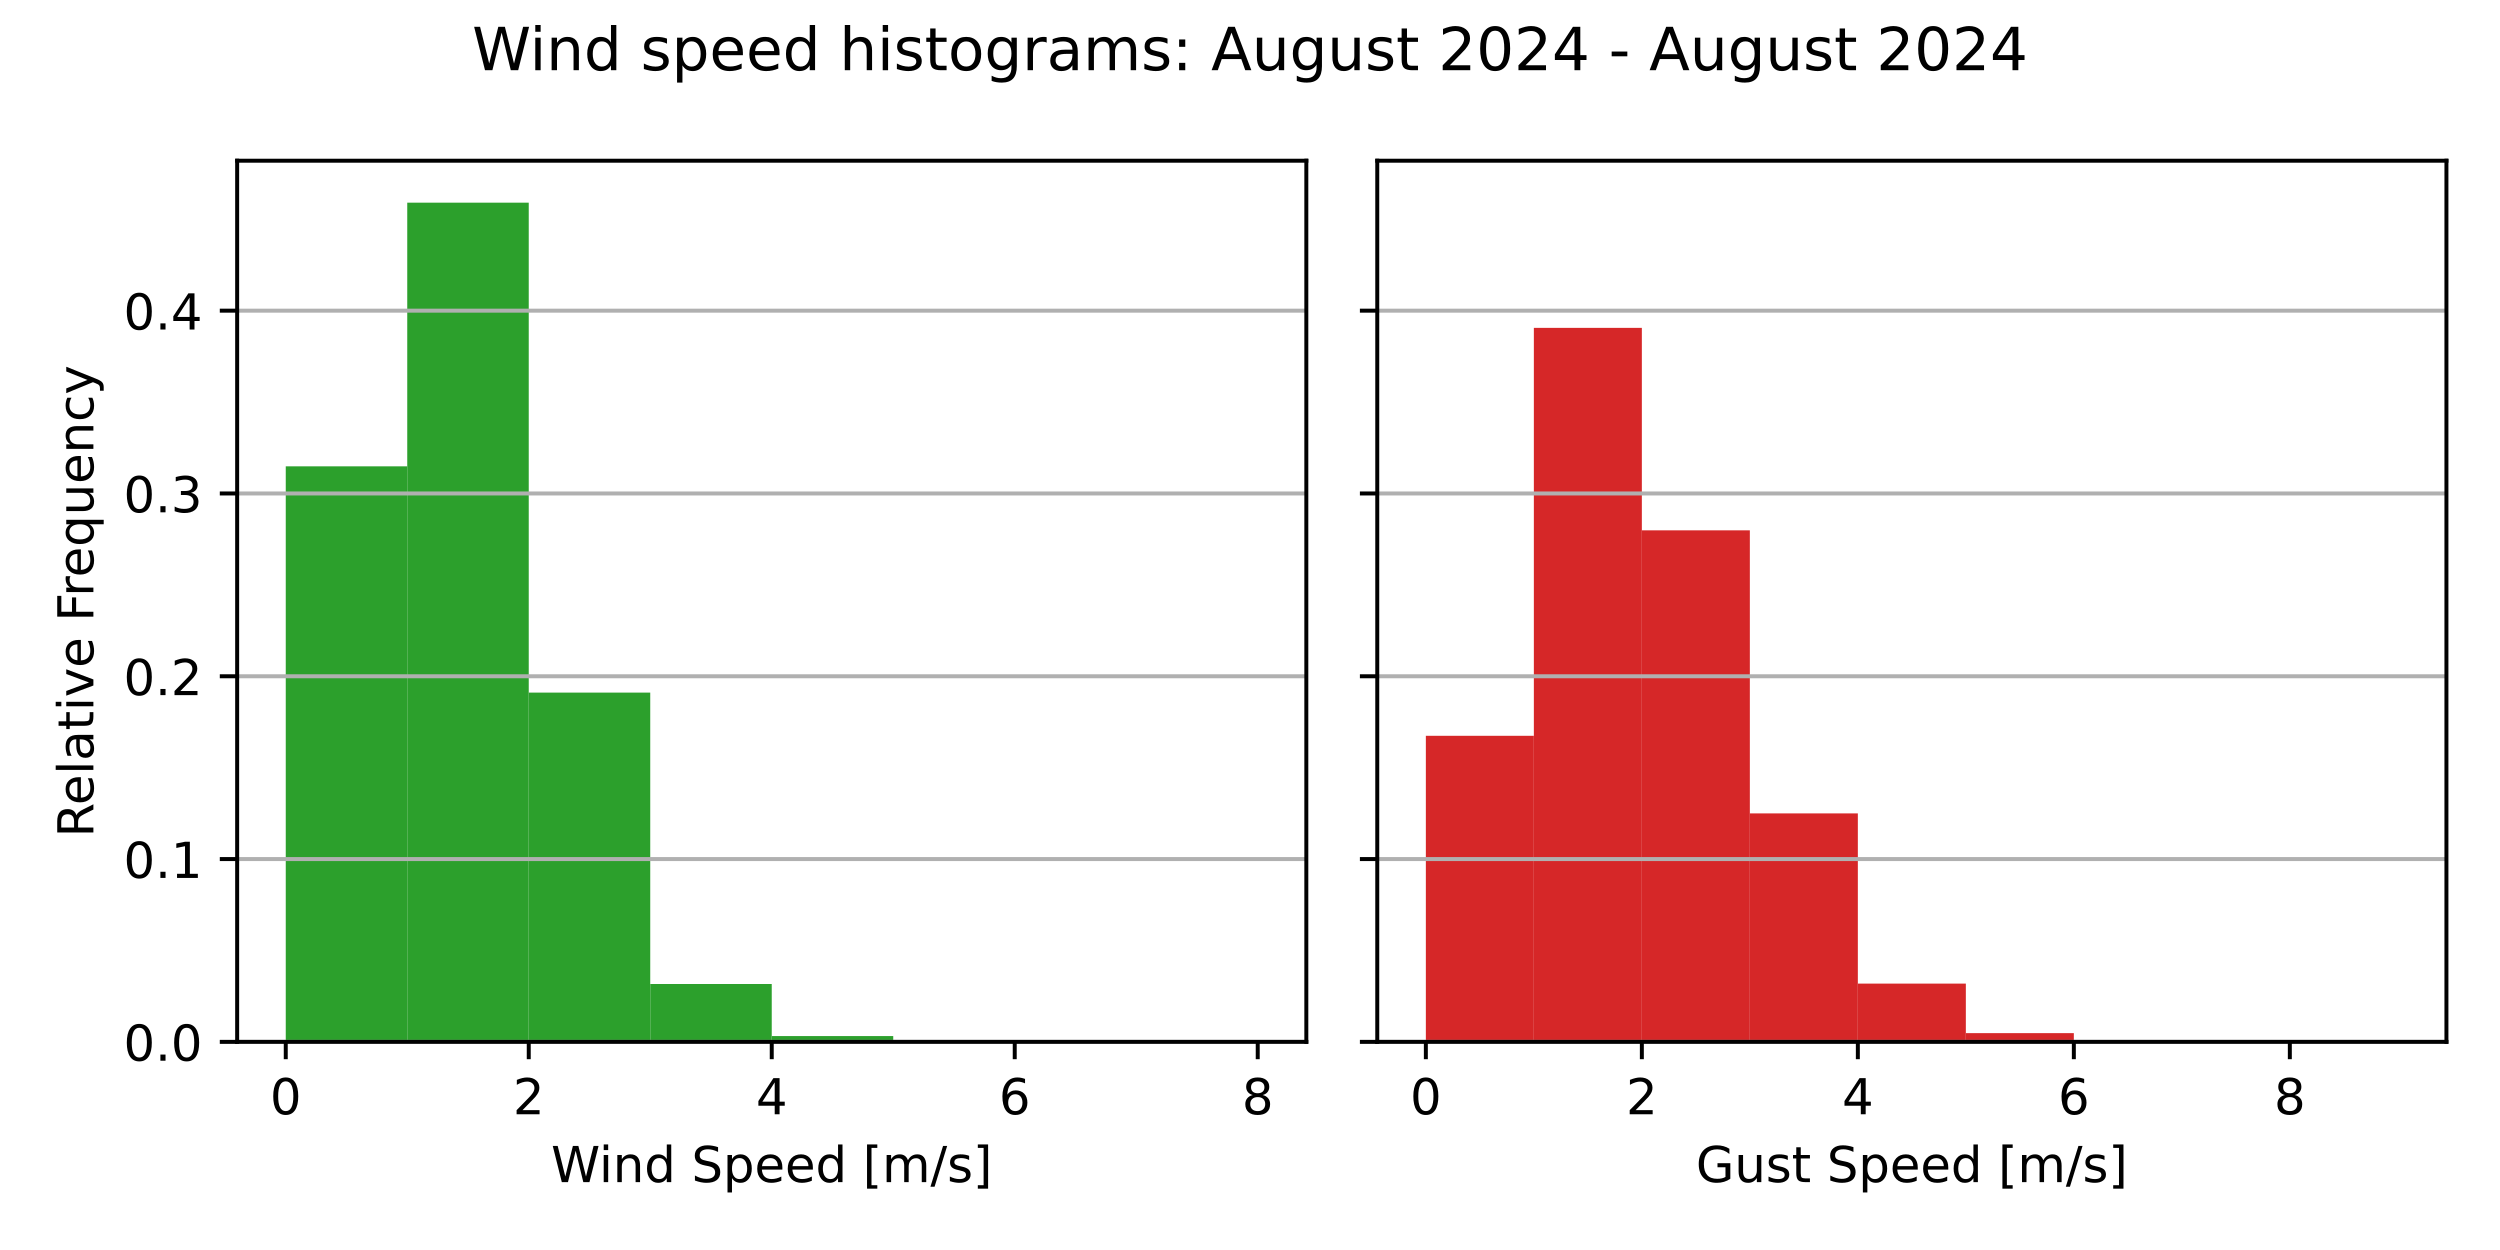
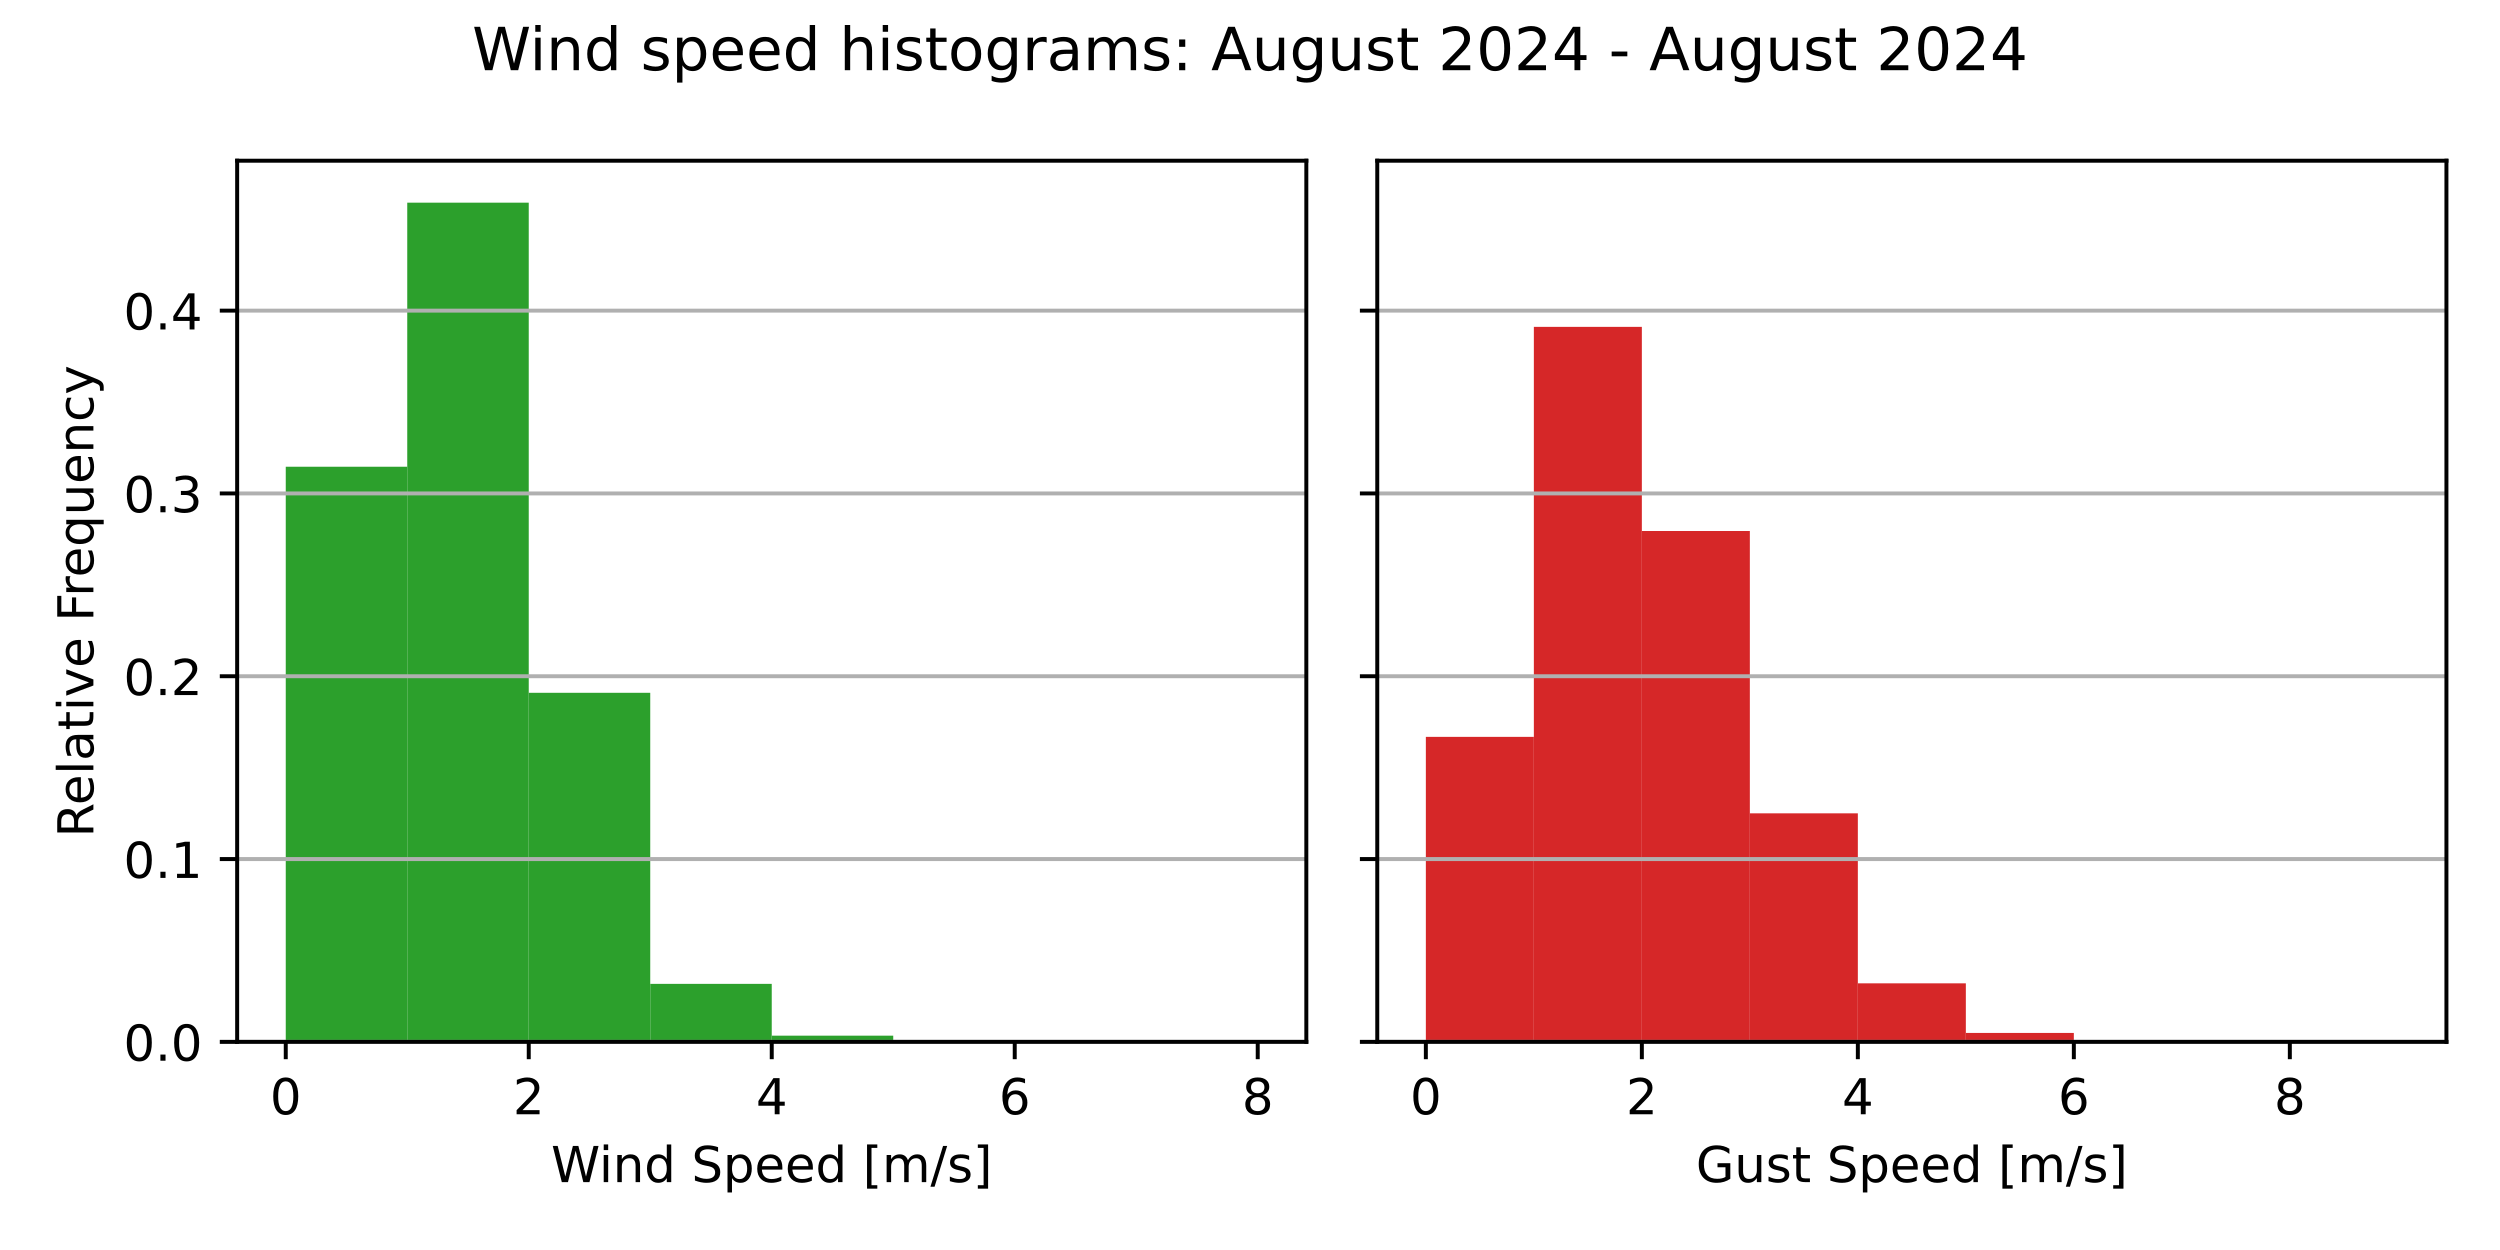
<svg xmlns="http://www.w3.org/2000/svg" xmlns:xlink="http://www.w3.org/1999/xlink" width="504pt" height="252pt" viewBox="0 0 504 252" version="1.1">
  <defs>
    <style type="text/css">*{stroke-linejoin: round; stroke-linecap: butt}</style>
  </defs>
  <g id="figure_1">
    <g id="patch_1">
      <path d="M 0 252  L 504 252  L 504 0  L 0 0  z " style="fill: #ffffff" />
    </g>
    <g id="axes_1">
      <g id="patch_2">
        <path d="M 47.81 210.04  L 263.355 210.04  L 263.355 32.4  L 47.81 32.4  z " style="fill: #ffffff" />
      </g>
      <g id="patch_3">
-         <path d="M 57.608 210.04  L 82.101 210.04  L 82.101 94.014  L 57.608 94.014  z " clip-path="url(#pf9ee3069d2)" style="fill: #2ca02c" />
+         <path d="M 57.608 210.04  L 82.101 210.04  L 82.101 94.099  L 57.608 94.099  z " clip-path="url(#pf1b0503155)" style="fill: #2ca02c" />
      </g>
      <g id="patch_4">
-         <path d="M 82.101 210.04  L 106.595 210.04  L 106.595 40.859  L 82.101 40.859  z " clip-path="url(#pf9ee3069d2)" style="fill: #2ca02c" />
+         <path d="M 82.101 210.04  L 106.595 210.04  L 106.595 40.859  L 82.101 40.859  z " clip-path="url(#pf1b0503155)" style="fill: #2ca02c" />
      </g>
      <g id="patch_5">
-         <path d="M 106.595 210.04  L 131.089 210.04  L 131.089 139.635  L 106.595 139.635  z " clip-path="url(#pf9ee3069d2)" style="fill: #2ca02c" />
+         <path d="M 106.595 210.04  L 131.089 210.04  L 131.089 139.673  L 106.595 139.673  z " clip-path="url(#pf1b0503155)" style="fill: #2ca02c" />
      </g>
      <g id="patch_6">
-         <path d="M 131.089 210.04  L 155.583 210.04  L 155.583 198.372  L 131.089 198.372  z " clip-path="url(#pf9ee3069d2)" style="fill: #2ca02c" />
+         <path d="M 131.089 210.04  L 155.583 210.04  L 155.583 198.344  L 131.089 198.344  z " clip-path="url(#pf1b0503155)" style="fill: #2ca02c" />
      </g>
      <g id="patch_7">
-         <path d="M 155.583 210.04  L 180.076 210.04  L 180.076 208.865  L 155.583 208.865  z " clip-path="url(#pf9ee3069d2)" style="fill: #2ca02c" />
+         <path d="M 155.583 210.04  L 180.076 210.04  L 180.076 208.787  L 155.583 208.787  z " clip-path="url(#pf1b0503155)" style="fill: #2ca02c" />
      </g>
      <g id="patch_8">
-         <path d="M 180.076 210.04  L 204.57 210.04  L 204.57 209.998  L 180.076 209.998  z " clip-path="url(#pf9ee3069d2)" style="fill: #2ca02c" />
+         <path d="M 180.076 210.04  L 204.57 210.04  L 204.57 209.956  L 180.076 209.956  z " clip-path="url(#pf1b0503155)" style="fill: #2ca02c" />
      </g>
      <g id="patch_9">
-         <path d="M 204.57 210.04  L 229.064 210.04  L 229.064 210.04  L 204.57 210.04  z " clip-path="url(#pf9ee3069d2)" style="fill: #2ca02c" />
+         <path d="M 204.57 210.04  L 229.064 210.04  L 229.064 210.04  L 204.57 210.04  z " clip-path="url(#pf1b0503155)" style="fill: #2ca02c" />
      </g>
      <g id="patch_10">
-         <path d="M 229.064 210.04  L 253.558 210.04  L 253.558 210.019  L 229.064 210.019  z " clip-path="url(#pf9ee3069d2)" style="fill: #2ca02c" />
+         <path d="M 229.064 210.04  L 253.558 210.04  L 253.558 210.019  L 229.064 210.019  z " clip-path="url(#pf1b0503155)" style="fill: #2ca02c" />
      </g>
      <g id="matplotlib.axis_1">
        <g id="xtick_1">
          <g id="line2d_1">
            <defs>
-               <path id="m6dfd215dbd" d="M 0 0  L 0 3.5  " style="stroke: #000000; stroke-width: 0.8" />
+               <path id="m858acef49b" d="M 0 0  L 0 3.5  " style="stroke: #000000; stroke-width: 0.8" />
            </defs>
            <g>
-               <use xlink:href="#m6dfd215dbd" x="57.608" y="210.04" style="stroke: #000000; stroke-width: 0.8" />
+               <use xlink:href="#m858acef49b" x="57.608" y="210.04" style="stroke: #000000; stroke-width: 0.8" />
            </g>
          </g>
          <g id="text_1">
            <g transform="translate(54.42625 224.6384) scale(0.1 -0.1)">
              <defs>
                <path id="DejaVuSans-30" d="M 2034 4250  Q 1547 4250 1301 3770  Q 1056 3291 1056 2328  Q 1056 1369 1301 889  Q 1547 409 2034 409  Q 2525 409 2770 889  Q 3016 1369 3016 2328  Q 3016 3291 2770 3770  Q 2525 4250 2034 4250  z M 2034 4750  Q 2819 4750 3233 4129  Q 3647 3509 3647 2328  Q 3647 1150 3233 529  Q 2819 -91 2034 -91  Q 1250 -91 836 529  Q 422 1150 422 2328  Q 422 3509 836 4129  Q 1250 4750 2034 4750  z " transform="scale(0.015625)" />
              </defs>
              <use xlink:href="#DejaVuSans-30" />
            </g>
          </g>
        </g>
        <g id="xtick_2">
          <g id="line2d_2">
            <g>
-               <use xlink:href="#m6dfd215dbd" x="106.595" y="210.04" style="stroke: #000000; stroke-width: 0.8" />
+               <use xlink:href="#m858acef49b" x="106.595" y="210.04" style="stroke: #000000; stroke-width: 0.8" />
            </g>
          </g>
          <g id="text_2">
            <g transform="translate(103.4137 224.6384) scale(0.1 -0.1)">
              <defs>
                <path id="DejaVuSans-32" d="M 1228 531  L 3431 531  L 3431 0  L 469 0  L 469 531  Q 828 903 1448 1529  Q 2069 2156 2228 2338  Q 2531 2678 2651 2914  Q 2772 3150 2772 3378  Q 2772 3750 2511 3984  Q 2250 4219 1831 4219  Q 1534 4219 1204 4116  Q 875 4013 500 3803  L 500 4441  Q 881 4594 1212 4672  Q 1544 4750 1819 4750  Q 2544 4750 2975 4387  Q 3406 4025 3406 3419  Q 3406 3131 3298 2873  Q 3191 2616 2906 2266  Q 2828 2175 2409 1742  Q 1991 1309 1228 531  z " transform="scale(0.015625)" />
              </defs>
              <use xlink:href="#DejaVuSans-32" />
            </g>
          </g>
        </g>
        <g id="xtick_3">
          <g id="line2d_3">
            <g>
-               <use xlink:href="#m6dfd215dbd" x="155.583" y="210.04" style="stroke: #000000; stroke-width: 0.8" />
+               <use xlink:href="#m858acef49b" x="155.583" y="210.04" style="stroke: #000000; stroke-width: 0.8" />
            </g>
          </g>
          <g id="text_3">
            <g transform="translate(152.4013 224.6384) scale(0.1 -0.1)">
              <defs>
                <path id="DejaVuSans-34" d="M 2419 4116  L 825 1625  L 2419 1625  L 2419 4116  z M 2253 4666  L 3047 4666  L 3047 1625  L 3713 1625  L 3713 1100  L 3047 1100  L 3047 0  L 2419 0  L 2419 1100  L 313 1100  L 313 1709  L 2253 4666  z " transform="scale(0.015625)" />
              </defs>
              <use xlink:href="#DejaVuSans-34" />
            </g>
          </g>
        </g>
        <g id="xtick_4">
          <g id="line2d_4">
            <g>
-               <use xlink:href="#m6dfd215dbd" x="204.57" y="210.04" style="stroke: #000000; stroke-width: 0.8" />
+               <use xlink:href="#m858acef49b" x="204.57" y="210.04" style="stroke: #000000; stroke-width: 0.8" />
            </g>
          </g>
          <g id="text_4">
            <g transform="translate(201.3887 224.6384) scale(0.1 -0.1)">
              <defs>
                <path id="DejaVuSans-36" d="M 2113 2584  Q 1688 2584 1439 2293  Q 1191 2003 1191 1497  Q 1191 994 1439 701  Q 1688 409 2113 409  Q 2538 409 2786 701  Q 3034 994 3034 1497  Q 3034 2003 2786 2293  Q 2538 2584 2113 2584  z M 3366 4563  L 3366 3988  Q 3128 4100 2886 4159  Q 2644 4219 2406 4219  Q 1781 4219 1451 3797  Q 1122 3375 1075 2522  Q 1259 2794 1537 2939  Q 1816 3084 2150 3084  Q 2853 3084 3261 2657  Q 3669 2231 3669 1497  Q 3669 778 3244 343  Q 2819 -91 2113 -91  Q 1303 -91 875 529  Q 447 1150 447 2328  Q 447 3434 972 4092  Q 1497 4750 2381 4750  Q 2619 4750 2861 4703  Q 3103 4656 3366 4563  z " transform="scale(0.015625)" />
              </defs>
              <use xlink:href="#DejaVuSans-36" />
            </g>
          </g>
        </g>
        <g id="xtick_5">
          <g id="line2d_5">
            <g>
-               <use xlink:href="#m6dfd215dbd" x="253.558" y="210.04" style="stroke: #000000; stroke-width: 0.8" />
+               <use xlink:href="#m858acef49b" x="253.558" y="210.04" style="stroke: #000000; stroke-width: 0.8" />
            </g>
          </g>
          <g id="text_5">
            <g transform="translate(250.3762 224.6384) scale(0.1 -0.1)">
              <defs>
                <path id="DejaVuSans-38" d="M 2034 2216  Q 1584 2216 1326 1975  Q 1069 1734 1069 1313  Q 1069 891 1326 650  Q 1584 409 2034 409  Q 2484 409 2743 651  Q 3003 894 3003 1313  Q 3003 1734 2745 1975  Q 2488 2216 2034 2216  z M 1403 2484  Q 997 2584 770 2862  Q 544 3141 544 3541  Q 544 4100 942 4425  Q 1341 4750 2034 4750  Q 2731 4750 3128 4425  Q 3525 4100 3525 3541  Q 3525 3141 3298 2862  Q 3072 2584 2669 2484  Q 3125 2378 3379 2068  Q 3634 1759 3634 1313  Q 3634 634 3220 271  Q 2806 -91 2034 -91  Q 1263 -91 848 271  Q 434 634 434 1313  Q 434 1759 690 2068  Q 947 2378 1403 2484  z M 1172 3481  Q 1172 3119 1398 2916  Q 1625 2713 2034 2713  Q 2441 2713 2670 2916  Q 2900 3119 2900 3481  Q 2900 3844 2670 4047  Q 2441 4250 2034 4250  Q 1625 4250 1398 4047  Q 1172 3844 1172 3481  z " transform="scale(0.015625)" />
              </defs>
              <use xlink:href="#DejaVuSans-38" />
            </g>
          </g>
        </g>
        <g id="text_6">
          <g transform="translate(111.1044 238.3166) scale(0.1 -0.1)">
            <defs>
              <path id="DejaVuSans-57" d="M 213 4666  L 850 4666  L 1831 722  L 2809 4666  L 3519 4666  L 4500 722  L 5478 4666  L 6119 4666  L 4947 0  L 4153 0  L 3169 4050  L 2175 0  L 1381 0  L 213 4666  z " transform="scale(0.015625)" />
              <path id="DejaVuSans-69" d="M 603 3500  L 1178 3500  L 1178 0  L 603 0  L 603 3500  z M 603 4863  L 1178 4863  L 1178 4134  L 603 4134  L 603 4863  z " transform="scale(0.015625)" />
              <path id="DejaVuSans-6e" d="M 3513 2113  L 3513 0  L 2938 0  L 2938 2094  Q 2938 2591 2744 2837  Q 2550 3084 2163 3084  Q 1697 3084 1428 2787  Q 1159 2491 1159 1978  L 1159 0  L 581 0  L 581 3500  L 1159 3500  L 1159 2956  Q 1366 3272 1645 3428  Q 1925 3584 2291 3584  Q 2894 3584 3203 3211  Q 3513 2838 3513 2113  z " transform="scale(0.015625)" />
              <path id="DejaVuSans-64" d="M 2906 2969  L 2906 4863  L 3481 4863  L 3481 0  L 2906 0  L 2906 525  Q 2725 213 2448 61  Q 2172 -91 1784 -91  Q 1150 -91 751 415  Q 353 922 353 1747  Q 353 2572 751 3078  Q 1150 3584 1784 3584  Q 2172 3584 2448 3432  Q 2725 3281 2906 2969  z M 947 1747  Q 947 1113 1208 752  Q 1469 391 1925 391  Q 2381 391 2643 752  Q 2906 1113 2906 1747  Q 2906 2381 2643 2742  Q 2381 3103 1925 3103  Q 1469 3103 1208 2742  Q 947 2381 947 1747  z " transform="scale(0.015625)" />
              <path id="DejaVuSans-20" transform="scale(0.015625)" />
              <path id="DejaVuSans-53" d="M 3425 4513  L 3425 3897  Q 3066 4069 2747 4153  Q 2428 4238 2131 4238  Q 1616 4238 1336 4038  Q 1056 3838 1056 3469  Q 1056 3159 1242 3001  Q 1428 2844 1947 2747  L 2328 2669  Q 3034 2534 3370 2195  Q 3706 1856 3706 1288  Q 3706 609 3251 259  Q 2797 -91 1919 -91  Q 1588 -91 1214 -16  Q 841 59 441 206  L 441 856  Q 825 641 1194 531  Q 1563 422 1919 422  Q 2459 422 2753 634  Q 3047 847 3047 1241  Q 3047 1584 2836 1778  Q 2625 1972 2144 2069  L 1759 2144  Q 1053 2284 737 2584  Q 422 2884 422 3419  Q 422 4038 858 4394  Q 1294 4750 2059 4750  Q 2388 4750 2728 4690  Q 3069 4631 3425 4513  z " transform="scale(0.015625)" />
              <path id="DejaVuSans-70" d="M 1159 525  L 1159 -1331  L 581 -1331  L 581 3500  L 1159 3500  L 1159 2969  Q 1341 3281 1617 3432  Q 1894 3584 2278 3584  Q 2916 3584 3314 3078  Q 3713 2572 3713 1747  Q 3713 922 3314 415  Q 2916 -91 2278 -91  Q 1894 -91 1617 61  Q 1341 213 1159 525  z M 3116 1747  Q 3116 2381 2855 2742  Q 2594 3103 2138 3103  Q 1681 3103 1420 2742  Q 1159 2381 1159 1747  Q 1159 1113 1420 752  Q 1681 391 2138 391  Q 2594 391 2855 752  Q 3116 1113 3116 1747  z " transform="scale(0.015625)" />
              <path id="DejaVuSans-65" d="M 3597 1894  L 3597 1613  L 953 1613  Q 991 1019 1311 708  Q 1631 397 2203 397  Q 2534 397 2845 478  Q 3156 559 3463 722  L 3463 178  Q 3153 47 2828 -22  Q 2503 -91 2169 -91  Q 1331 -91 842 396  Q 353 884 353 1716  Q 353 2575 817 3079  Q 1281 3584 2069 3584  Q 2775 3584 3186 3129  Q 3597 2675 3597 1894  z M 3022 2063  Q 3016 2534 2758 2815  Q 2500 3097 2075 3097  Q 1594 3097 1305 2825  Q 1016 2553 972 2059  L 3022 2063  z " transform="scale(0.015625)" />
              <path id="DejaVuSans-5b" d="M 550 4863  L 1875 4863  L 1875 4416  L 1125 4416  L 1125 -397  L 1875 -397  L 1875 -844  L 550 -844  L 550 4863  z " transform="scale(0.015625)" />
              <path id="DejaVuSans-6d" d="M 3328 2828  Q 3544 3216 3844 3400  Q 4144 3584 4550 3584  Q 5097 3584 5394 3201  Q 5691 2819 5691 2113  L 5691 0  L 5113 0  L 5113 2094  Q 5113 2597 4934 2840  Q 4756 3084 4391 3084  Q 3944 3084 3684 2787  Q 3425 2491 3425 1978  L 3425 0  L 2847 0  L 2847 2094  Q 2847 2600 2669 2842  Q 2491 3084 2119 3084  Q 1678 3084 1418 2786  Q 1159 2488 1159 1978  L 1159 0  L 581 0  L 581 3500  L 1159 3500  L 1159 2956  Q 1356 3278 1631 3431  Q 1906 3584 2284 3584  Q 2666 3584 2933 3390  Q 3200 3197 3328 2828  z " transform="scale(0.015625)" />
              <path id="DejaVuSans-2f" d="M 1625 4666  L 2156 4666  L 531 -594  L 0 -594  L 1625 4666  z " transform="scale(0.015625)" />
              <path id="DejaVuSans-73" d="M 2834 3397  L 2834 2853  Q 2591 2978 2328 3040  Q 2066 3103 1784 3103  Q 1356 3103 1142 2972  Q 928 2841 928 2578  Q 928 2378 1081 2264  Q 1234 2150 1697 2047  L 1894 2003  Q 2506 1872 2764 1633  Q 3022 1394 3022 966  Q 3022 478 2636 193  Q 2250 -91 1575 -91  Q 1294 -91 989 -36  Q 684 19 347 128  L 347 722  Q 666 556 975 473  Q 1284 391 1588 391  Q 1994 391 2212 530  Q 2431 669 2431 922  Q 2431 1156 2273 1281  Q 2116 1406 1581 1522  L 1381 1569  Q 847 1681 609 1914  Q 372 2147 372 2553  Q 372 3047 722 3315  Q 1072 3584 1716 3584  Q 2034 3584 2315 3537  Q 2597 3491 2834 3397  z " transform="scale(0.015625)" />
              <path id="DejaVuSans-5d" d="M 1947 4863  L 1947 -844  L 622 -844  L 622 -397  L 1369 -397  L 1369 4416  L 622 4416  L 622 4863  L 1947 4863  z " transform="scale(0.015625)" />
            </defs>
            <use xlink:href="#DejaVuSans-57" />
            <use xlink:href="#DejaVuSans-69" x="96.627" />
            <use xlink:href="#DejaVuSans-6e" x="124.41" />
            <use xlink:href="#DejaVuSans-64" x="187.789" />
            <use xlink:href="#DejaVuSans-20" x="251.266" />
            <use xlink:href="#DejaVuSans-53" x="283.053" />
            <use xlink:href="#DejaVuSans-70" x="346.529" />
            <use xlink:href="#DejaVuSans-65" x="410.006" />
            <use xlink:href="#DejaVuSans-65" x="471.529" />
            <use xlink:href="#DejaVuSans-64" x="533.053" />
            <use xlink:href="#DejaVuSans-20" x="596.529" />
            <use xlink:href="#DejaVuSans-5b" x="628.316" />
            <use xlink:href="#DejaVuSans-6d" x="667.33" />
            <use xlink:href="#DejaVuSans-2f" x="764.742" />
            <use xlink:href="#DejaVuSans-73" x="798.434" />
            <use xlink:href="#DejaVuSans-5d" x="850.533" />
          </g>
        </g>
      </g>
      <g id="matplotlib.axis_2">
        <g id="ytick_1">
          <g id="line2d_6">
-             <path d="M 47.81 210.04  L 263.355 210.04  " clip-path="url(#pf9ee3069d2)" style="fill: none; stroke: #b0b0b0; stroke-width: 0.8; stroke-linecap: square" />
+             <path d="M 47.81 210.04  L 263.355 210.04  " clip-path="url(#pf1b0503155)" style="fill: none; stroke: #b0b0b0; stroke-width: 0.8; stroke-linecap: square" />
          </g>
          <g id="line2d_7">
            <defs>
-               <path id="ma6ac666d5d" d="M 0 0  L -3.5 0  " style="stroke: #000000; stroke-width: 0.8" />
+               <path id="m9002cd9767" d="M 0 0  L -3.5 0  " style="stroke: #000000; stroke-width: 0.8" />
            </defs>
            <g>
-               <use xlink:href="#ma6ac666d5d" x="47.81" y="210.04" style="stroke: #000000; stroke-width: 0.8" />
+               <use xlink:href="#m9002cd9767" x="47.81" y="210.04" style="stroke: #000000; stroke-width: 0.8" />
            </g>
          </g>
          <g id="text_7">
            <g transform="translate(24.90687 213.8392) scale(0.1 -0.1)">
              <defs>
                <path id="DejaVuSans-2e" d="M 684 794  L 1344 794  L 1344 0  L 684 0  L 684 794  z " transform="scale(0.015625)" />
              </defs>
              <use xlink:href="#DejaVuSans-30" />
              <use xlink:href="#DejaVuSans-2e" x="63.623" />
              <use xlink:href="#DejaVuSans-30" x="95.41" />
            </g>
          </g>
        </g>
        <g id="ytick_2">
          <g id="line2d_8">
-             <path d="M 47.81 173.188  L 263.355 173.188  " clip-path="url(#pf9ee3069d2)" style="fill: none; stroke: #b0b0b0; stroke-width: 0.8; stroke-linecap: square" />
+             <path d="M 47.81 173.186  L 263.355 173.186  " clip-path="url(#pf1b0503155)" style="fill: none; stroke: #b0b0b0; stroke-width: 0.8; stroke-linecap: square" />
          </g>
          <g id="line2d_9">
            <g>
-               <use xlink:href="#ma6ac666d5d" x="47.81" y="173.188" style="stroke: #000000; stroke-width: 0.8" />
+               <use xlink:href="#m9002cd9767" x="47.81" y="173.186" style="stroke: #000000; stroke-width: 0.8" />
            </g>
          </g>
          <g id="text_8">
-             <g transform="translate(24.90687 176.9875) scale(0.1 -0.1)">
+             <g transform="translate(24.90687 176.9849) scale(0.1 -0.1)">
              <defs>
                <path id="DejaVuSans-31" d="M 794 531  L 1825 531  L 1825 4091  L 703 3866  L 703 4441  L 1819 4666  L 2450 4666  L 2450 531  L 3481 531  L 3481 0  L 794 0  L 794 531  z " transform="scale(0.015625)" />
              </defs>
              <use xlink:href="#DejaVuSans-30" />
              <use xlink:href="#DejaVuSans-2e" x="63.623" />
              <use xlink:href="#DejaVuSans-31" x="95.41" />
            </g>
          </g>
        </g>
        <g id="ytick_3">
          <g id="line2d_10">
-             <path d="M 47.81 136.337  L 263.355 136.337  " clip-path="url(#pf9ee3069d2)" style="fill: none; stroke: #b0b0b0; stroke-width: 0.8; stroke-linecap: square" />
+             <path d="M 47.81 136.331  L 263.355 136.331  " clip-path="url(#pf1b0503155)" style="fill: none; stroke: #b0b0b0; stroke-width: 0.8; stroke-linecap: square" />
          </g>
          <g id="line2d_11">
            <g>
-               <use xlink:href="#ma6ac666d5d" x="47.81" y="136.337" style="stroke: #000000; stroke-width: 0.8" />
+               <use xlink:href="#m9002cd9767" x="47.81" y="136.331" style="stroke: #000000; stroke-width: 0.8" />
            </g>
          </g>
          <g id="text_9">
-             <g transform="translate(24.90687 140.1358) scale(0.1 -0.1)">
+             <g transform="translate(24.90687 140.1306) scale(0.1 -0.1)">
              <use xlink:href="#DejaVuSans-30" />
              <use xlink:href="#DejaVuSans-2e" x="63.623" />
              <use xlink:href="#DejaVuSans-32" x="95.41" />
            </g>
          </g>
        </g>
        <g id="ytick_4">
          <g id="line2d_12">
-             <path d="M 47.81 99.485  L 263.355 99.485  " clip-path="url(#pf9ee3069d2)" style="fill: none; stroke: #b0b0b0; stroke-width: 0.8; stroke-linecap: square" />
+             <path d="M 47.81 99.477  L 263.355 99.477  " clip-path="url(#pf1b0503155)" style="fill: none; stroke: #b0b0b0; stroke-width: 0.8; stroke-linecap: square" />
          </g>
          <g id="line2d_13">
            <g>
-               <use xlink:href="#ma6ac666d5d" x="47.81" y="99.485" style="stroke: #000000; stroke-width: 0.8" />
+               <use xlink:href="#m9002cd9767" x="47.81" y="99.477" style="stroke: #000000; stroke-width: 0.8" />
            </g>
          </g>
          <g id="text_10">
-             <g transform="translate(24.90687 103.284) scale(0.1 -0.1)">
+             <g transform="translate(24.90687 103.2763) scale(0.1 -0.1)">
              <defs>
                <path id="DejaVuSans-33" d="M 2597 2516  Q 3050 2419 3304 2112  Q 3559 1806 3559 1356  Q 3559 666 3084 287  Q 2609 -91 1734 -91  Q 1441 -91 1130 -33  Q 819 25 488 141  L 488 750  Q 750 597 1062 519  Q 1375 441 1716 441  Q 2309 441 2620 675  Q 2931 909 2931 1356  Q 2931 1769 2642 2001  Q 2353 2234 1838 2234  L 1294 2234  L 1294 2753  L 1863 2753  Q 2328 2753 2575 2939  Q 2822 3125 2822 3475  Q 2822 3834 2567 4026  Q 2313 4219 1838 4219  Q 1578 4219 1281 4162  Q 984 4106 628 3988  L 628 4550  Q 988 4650 1302 4700  Q 1616 4750 1894 4750  Q 2613 4750 3031 4423  Q 3450 4097 3450 3541  Q 3450 3153 3228 2886  Q 3006 2619 2597 2516  z " transform="scale(0.015625)" />
              </defs>
              <use xlink:href="#DejaVuSans-30" />
              <use xlink:href="#DejaVuSans-2e" x="63.623" />
              <use xlink:href="#DejaVuSans-33" x="95.41" />
            </g>
          </g>
        </g>
        <g id="ytick_5">
          <g id="line2d_14">
-             <path d="M 47.81 62.633  L 263.355 62.633  " clip-path="url(#pf9ee3069d2)" style="fill: none; stroke: #b0b0b0; stroke-width: 0.8; stroke-linecap: square" />
+             <path d="M 47.81 62.623  L 263.355 62.623  " clip-path="url(#pf1b0503155)" style="fill: none; stroke: #b0b0b0; stroke-width: 0.8; stroke-linecap: square" />
          </g>
          <g id="line2d_15">
            <g>
-               <use xlink:href="#ma6ac666d5d" x="47.81" y="62.633" style="stroke: #000000; stroke-width: 0.8" />
+               <use xlink:href="#m9002cd9767" x="47.81" y="62.623" style="stroke: #000000; stroke-width: 0.8" />
            </g>
          </g>
          <g id="text_11">
-             <g transform="translate(24.90687 66.43229) scale(0.1 -0.1)">
+             <g transform="translate(24.90687 66.42204) scale(0.1 -0.1)">
              <use xlink:href="#DejaVuSans-30" />
              <use xlink:href="#DejaVuSans-2e" x="63.623" />
              <use xlink:href="#DejaVuSans-34" x="95.41" />
            </g>
          </g>
        </g>
        <g id="text_12">
          <g transform="translate(18.82719 168.8028) rotate(-90) scale(0.1 -0.1)">
            <defs>
              <path id="DejaVuSans-52" d="M 2841 2188  Q 3044 2119 3236 1894  Q 3428 1669 3622 1275  L 4263 0  L 3584 0  L 2988 1197  Q 2756 1666 2539 1819  Q 2322 1972 1947 1972  L 1259 1972  L 1259 0  L 628 0  L 628 4666  L 2053 4666  Q 2853 4666 3247 4331  Q 3641 3997 3641 3322  Q 3641 2881 3436 2590  Q 3231 2300 2841 2188  z M 1259 4147  L 1259 2491  L 2053 2491  Q 2509 2491 2742 2702  Q 2975 2913 2975 3322  Q 2975 3731 2742 3939  Q 2509 4147 2053 4147  L 1259 4147  z " transform="scale(0.015625)" />
              <path id="DejaVuSans-6c" d="M 603 4863  L 1178 4863  L 1178 0  L 603 0  L 603 4863  z " transform="scale(0.015625)" />
              <path id="DejaVuSans-61" d="M 2194 1759  Q 1497 1759 1228 1600  Q 959 1441 959 1056  Q 959 750 1161 570  Q 1363 391 1709 391  Q 2188 391 2477 730  Q 2766 1069 2766 1631  L 2766 1759  L 2194 1759  z M 3341 1997  L 3341 0  L 2766 0  L 2766 531  Q 2569 213 2275 61  Q 1981 -91 1556 -91  Q 1019 -91 701 211  Q 384 513 384 1019  Q 384 1609 779 1909  Q 1175 2209 1959 2209  L 2766 2209  L 2766 2266  Q 2766 2663 2505 2880  Q 2244 3097 1772 3097  Q 1472 3097 1187 3025  Q 903 2953 641 2809  L 641 3341  Q 956 3463 1253 3523  Q 1550 3584 1831 3584  Q 2591 3584 2966 3190  Q 3341 2797 3341 1997  z " transform="scale(0.015625)" />
              <path id="DejaVuSans-74" d="M 1172 4494  L 1172 3500  L 2356 3500  L 2356 3053  L 1172 3053  L 1172 1153  Q 1172 725 1289 603  Q 1406 481 1766 481  L 2356 481  L 2356 0  L 1766 0  Q 1100 0 847 248  Q 594 497 594 1153  L 594 3053  L 172 3053  L 172 3500  L 594 3500  L 594 4494  L 1172 4494  z " transform="scale(0.015625)" />
              <path id="DejaVuSans-76" d="M 191 3500  L 800 3500  L 1894 563  L 2988 3500  L 3597 3500  L 2284 0  L 1503 0  L 191 3500  z " transform="scale(0.015625)" />
              <path id="DejaVuSans-46" d="M 628 4666  L 3309 4666  L 3309 4134  L 1259 4134  L 1259 2759  L 3109 2759  L 3109 2228  L 1259 2228  L 1259 0  L 628 0  L 628 4666  z " transform="scale(0.015625)" />
              <path id="DejaVuSans-72" d="M 2631 2963  Q 2534 3019 2420 3045  Q 2306 3072 2169 3072  Q 1681 3072 1420 2755  Q 1159 2438 1159 1844  L 1159 0  L 581 0  L 581 3500  L 1159 3500  L 1159 2956  Q 1341 3275 1631 3429  Q 1922 3584 2338 3584  Q 2397 3584 2469 3576  Q 2541 3569 2628 3553  L 2631 2963  z " transform="scale(0.015625)" />
              <path id="DejaVuSans-71" d="M 947 1747  Q 947 1113 1208 752  Q 1469 391 1925 391  Q 2381 391 2643 752  Q 2906 1113 2906 1747  Q 2906 2381 2643 2742  Q 2381 3103 1925 3103  Q 1469 3103 1208 2742  Q 947 2381 947 1747  z M 2906 525  Q 2725 213 2448 61  Q 2172 -91 1784 -91  Q 1150 -91 751 415  Q 353 922 353 1747  Q 353 2572 751 3078  Q 1150 3584 1784 3584  Q 2172 3584 2448 3432  Q 2725 3281 2906 2969  L 2906 3500  L 3481 3500  L 3481 -1331  L 2906 -1331  L 2906 525  z " transform="scale(0.015625)" />
              <path id="DejaVuSans-75" d="M 544 1381  L 544 3500  L 1119 3500  L 1119 1403  Q 1119 906 1312 657  Q 1506 409 1894 409  Q 2359 409 2629 706  Q 2900 1003 2900 1516  L 2900 3500  L 3475 3500  L 3475 0  L 2900 0  L 2900 538  Q 2691 219 2414 64  Q 2138 -91 1772 -91  Q 1169 -91 856 284  Q 544 659 544 1381  z M 1991 3584  L 1991 3584  z " transform="scale(0.015625)" />
              <path id="DejaVuSans-63" d="M 3122 3366  L 3122 2828  Q 2878 2963 2633 3030  Q 2388 3097 2138 3097  Q 1578 3097 1268 2742  Q 959 2388 959 1747  Q 959 1106 1268 751  Q 1578 397 2138 397  Q 2388 397 2633 464  Q 2878 531 3122 666  L 3122 134  Q 2881 22 2623 -34  Q 2366 -91 2075 -91  Q 1284 -91 818 406  Q 353 903 353 1747  Q 353 2603 823 3093  Q 1294 3584 2113 3584  Q 2378 3584 2631 3529  Q 2884 3475 3122 3366  z " transform="scale(0.015625)" />
              <path id="DejaVuSans-79" d="M 2059 -325  Q 1816 -950 1584 -1140  Q 1353 -1331 966 -1331  L 506 -1331  L 506 -850  L 844 -850  Q 1081 -850 1212 -737  Q 1344 -625 1503 -206  L 1606 56  L 191 3500  L 800 3500  L 1894 763  L 2988 3500  L 3597 3500  L 2059 -325  z " transform="scale(0.015625)" />
            </defs>
            <use xlink:href="#DejaVuSans-52" />
            <use xlink:href="#DejaVuSans-65" x="64.982" />
            <use xlink:href="#DejaVuSans-6c" x="126.506" />
            <use xlink:href="#DejaVuSans-61" x="154.289" />
            <use xlink:href="#DejaVuSans-74" x="215.568" />
            <use xlink:href="#DejaVuSans-69" x="254.777" />
            <use xlink:href="#DejaVuSans-76" x="282.561" />
            <use xlink:href="#DejaVuSans-65" x="341.74" />
            <use xlink:href="#DejaVuSans-20" x="403.264" />
            <use xlink:href="#DejaVuSans-46" x="435.051" />
            <use xlink:href="#DejaVuSans-72" x="485.32" />
            <use xlink:href="#DejaVuSans-65" x="524.184" />
            <use xlink:href="#DejaVuSans-71" x="585.707" />
            <use xlink:href="#DejaVuSans-75" x="649.184" />
            <use xlink:href="#DejaVuSans-65" x="712.562" />
            <use xlink:href="#DejaVuSans-6e" x="774.086" />
            <use xlink:href="#DejaVuSans-63" x="837.465" />
            <use xlink:href="#DejaVuSans-79" x="892.445" />
          </g>
        </g>
      </g>
      <g id="patch_11">
        <path d="M 47.81 210.04  L 47.81 32.4  " style="fill: none; stroke: #000000; stroke-width: 0.8; stroke-linejoin: miter; stroke-linecap: square" />
      </g>
      <g id="patch_12">
        <path d="M 263.355 210.04  L 263.355 32.4  " style="fill: none; stroke: #000000; stroke-width: 0.8; stroke-linejoin: miter; stroke-linecap: square" />
      </g>
      <g id="patch_13">
        <path d="M 47.81 210.04  L 263.355 210.04  " style="fill: none; stroke: #000000; stroke-width: 0.8; stroke-linejoin: miter; stroke-linecap: square" />
      </g>
      <g id="patch_14">
        <path d="M 47.81 32.4  L 263.355 32.4  " style="fill: none; stroke: #000000; stroke-width: 0.8; stroke-linejoin: miter; stroke-linecap: square" />
      </g>
    </g>
    <g id="axes_2">
      <g id="patch_15">
        <path d="M 277.655 210.04  L 493.2 210.04  L 493.2 32.4  L 277.655 32.4  z " style="fill: #ffffff" />
      </g>
      <g id="patch_16">
-         <path d="M 287.452 210.04  L 309.225 210.04  L 309.225 148.344  L 287.452 148.344  z " clip-path="url(#pfbf263c99d)" style="fill: #d62728" />
+         <path d="M 287.452 210.04  L 309.225 210.04  L 309.225 148.55  L 287.452 148.55  z " clip-path="url(#p02747c2c27)" style="fill: #d62728" />
      </g>
      <g id="patch_17">
-         <path d="M 309.225 210.04  L 330.997 210.04  L 330.997 66.104  L 309.225 66.104  z " clip-path="url(#pfbf263c99d)" style="fill: #d62728" />
+         <path d="M 309.225 210.04  L 330.997 210.04  L 330.997 65.902  L 309.225 65.902  z " clip-path="url(#p02747c2c27)" style="fill: #d62728" />
      </g>
      <g id="patch_18">
-         <path d="M 330.997 210.04  L 352.769 210.04  L 352.769 106.92  L 330.997 106.92  z " clip-path="url(#pfbf263c99d)" style="fill: #d62728" />
+         <path d="M 330.997 210.04  L 352.769 210.04  L 352.769 107.048  L 330.997 107.048  z " clip-path="url(#p02747c2c27)" style="fill: #d62728" />
      </g>
      <g id="patch_19">
-         <path d="M 352.769 210.04  L 374.541 210.04  L 374.541 163.978  L 352.769 163.978  z " clip-path="url(#pfbf263c99d)" style="fill: #d62728" />
+         <path d="M 352.769 210.04  L 374.541 210.04  L 374.541 163.964  L 352.769 163.964  z " clip-path="url(#p02747c2c27)" style="fill: #d62728" />
      </g>
      <g id="patch_20">
-         <path d="M 374.541 210.04  L 396.314 210.04  L 396.314 198.288  L 374.541 198.288  z " clip-path="url(#pfbf263c99d)" style="fill: #d62728" />
+         <path d="M 374.541 210.04  L 396.314 210.04  L 396.314 198.239  L 374.541 198.239  z " clip-path="url(#p02747c2c27)" style="fill: #d62728" />
      </g>
      <g id="patch_21">
-         <path d="M 396.314 210.04  L 418.086 210.04  L 418.086 208.277  L 396.314 208.277  z " clip-path="url(#pfbf263c99d)" style="fill: #d62728" />
+         <path d="M 396.314 210.04  L 418.086 210.04  L 418.086 208.244  L 396.314 208.244  z " clip-path="url(#p02747c2c27)" style="fill: #d62728" />
      </g>
      <g id="patch_22">
-         <path d="M 418.086 210.04  L 439.858 210.04  L 439.858 209.956  L 418.086 209.956  z " clip-path="url(#pfbf263c99d)" style="fill: #d62728" />
+         <path d="M 418.086 210.04  L 439.858 210.04  L 439.858 209.936  L 418.086 209.936  z " clip-path="url(#p02747c2c27)" style="fill: #d62728" />
      </g>
      <g id="patch_23">
-         <path d="M 439.858 210.04  L 461.63 210.04  L 461.63 209.956  L 439.858 209.956  z " clip-path="url(#pfbf263c99d)" style="fill: #d62728" />
+         <path d="M 439.858 210.04  L 461.63 210.04  L 461.63 209.936  L 439.858 209.936  z " clip-path="url(#p02747c2c27)" style="fill: #d62728" />
      </g>
      <g id="patch_24">
-         <path d="M 461.63 210.04  L 483.402 210.04  L 483.402 210.019  L 461.63 210.019  z " clip-path="url(#pfbf263c99d)" style="fill: #d62728" />
+         <path d="M 461.63 210.04  L 483.402 210.04  L 483.402 209.998  L 461.63 209.998  z " clip-path="url(#p02747c2c27)" style="fill: #d62728" />
      </g>
      <g id="matplotlib.axis_3">
        <g id="xtick_6">
          <g id="line2d_16">
            <g>
-               <use xlink:href="#m6dfd215dbd" x="287.452" y="210.04" style="stroke: #000000; stroke-width: 0.8" />
+               <use xlink:href="#m858acef49b" x="287.452" y="210.04" style="stroke: #000000; stroke-width: 0.8" />
            </g>
          </g>
          <g id="text_13">
            <g transform="translate(284.2713 224.6384) scale(0.1 -0.1)">
              <use xlink:href="#DejaVuSans-30" />
            </g>
          </g>
        </g>
        <g id="xtick_7">
          <g id="line2d_17">
            <g>
-               <use xlink:href="#m6dfd215dbd" x="330.997" y="210.04" style="stroke: #000000; stroke-width: 0.8" />
+               <use xlink:href="#m858acef49b" x="330.997" y="210.04" style="stroke: #000000; stroke-width: 0.8" />
            </g>
          </g>
          <g id="text_14">
            <g transform="translate(327.8157 224.6384) scale(0.1 -0.1)">
              <use xlink:href="#DejaVuSans-32" />
            </g>
          </g>
        </g>
        <g id="xtick_8">
          <g id="line2d_18">
            <g>
-               <use xlink:href="#m6dfd215dbd" x="374.541" y="210.04" style="stroke: #000000; stroke-width: 0.8" />
+               <use xlink:href="#m858acef49b" x="374.541" y="210.04" style="stroke: #000000; stroke-width: 0.8" />
            </g>
          </g>
          <g id="text_15">
            <g transform="translate(371.3601 224.6384) scale(0.1 -0.1)">
              <use xlink:href="#DejaVuSans-34" />
            </g>
          </g>
        </g>
        <g id="xtick_9">
          <g id="line2d_19">
            <g>
-               <use xlink:href="#m6dfd215dbd" x="418.086" y="210.04" style="stroke: #000000; stroke-width: 0.8" />
+               <use xlink:href="#m858acef49b" x="418.086" y="210.04" style="stroke: #000000; stroke-width: 0.8" />
            </g>
          </g>
          <g id="text_16">
            <g transform="translate(414.9046 224.6384) scale(0.1 -0.1)">
              <use xlink:href="#DejaVuSans-36" />
            </g>
          </g>
        </g>
        <g id="xtick_10">
          <g id="line2d_20">
            <g>
-               <use xlink:href="#m6dfd215dbd" x="461.63" y="210.04" style="stroke: #000000; stroke-width: 0.8" />
+               <use xlink:href="#m858acef49b" x="461.63" y="210.04" style="stroke: #000000; stroke-width: 0.8" />
            </g>
          </g>
          <g id="text_17">
            <g transform="translate(458.449 224.6384) scale(0.1 -0.1)">
              <use xlink:href="#DejaVuSans-38" />
            </g>
          </g>
        </g>
        <g id="text_18">
          <g transform="translate(341.9048 238.3166) scale(0.1 -0.1)">
            <defs>
              <path id="DejaVuSans-47" d="M 3809 666  L 3809 1919  L 2778 1919  L 2778 2438  L 4434 2438  L 4434 434  Q 4069 175 3628 42  Q 3188 -91 2688 -91  Q 1594 -91 976 548  Q 359 1188 359 2328  Q 359 3472 976 4111  Q 1594 4750 2688 4750  Q 3144 4750 3555 4637  Q 3966 4525 4313 4306  L 4313 3634  Q 3963 3931 3569 4081  Q 3175 4231 2741 4231  Q 1884 4231 1454 3753  Q 1025 3275 1025 2328  Q 1025 1384 1454 906  Q 1884 428 2741 428  Q 3075 428 3337 486  Q 3600 544 3809 666  z " transform="scale(0.015625)" />
            </defs>
            <use xlink:href="#DejaVuSans-47" />
            <use xlink:href="#DejaVuSans-75" x="77.49" />
            <use xlink:href="#DejaVuSans-73" x="140.869" />
            <use xlink:href="#DejaVuSans-74" x="192.969" />
            <use xlink:href="#DejaVuSans-20" x="232.178" />
            <use xlink:href="#DejaVuSans-53" x="263.965" />
            <use xlink:href="#DejaVuSans-70" x="327.441" />
            <use xlink:href="#DejaVuSans-65" x="390.918" />
            <use xlink:href="#DejaVuSans-65" x="452.441" />
            <use xlink:href="#DejaVuSans-64" x="513.965" />
            <use xlink:href="#DejaVuSans-20" x="577.441" />
            <use xlink:href="#DejaVuSans-5b" x="609.229" />
            <use xlink:href="#DejaVuSans-6d" x="648.242" />
            <use xlink:href="#DejaVuSans-2f" x="745.654" />
            <use xlink:href="#DejaVuSans-73" x="779.346" />
            <use xlink:href="#DejaVuSans-5d" x="831.445" />
          </g>
        </g>
      </g>
      <g id="matplotlib.axis_4">
        <g id="ytick_6">
          <g id="line2d_21">
-             <path d="M 277.655 210.04  L 493.2 210.04  " clip-path="url(#pfbf263c99d)" style="fill: none; stroke: #b0b0b0; stroke-width: 0.8; stroke-linecap: square" />
+             <path d="M 277.655 210.04  L 493.2 210.04  " clip-path="url(#p02747c2c27)" style="fill: none; stroke: #b0b0b0; stroke-width: 0.8; stroke-linecap: square" />
          </g>
          <g id="line2d_22">
            <g>
-               <use xlink:href="#ma6ac666d5d" x="277.655" y="210.04" style="stroke: #000000; stroke-width: 0.8" />
+               <use xlink:href="#m9002cd9767" x="277.655" y="210.04" style="stroke: #000000; stroke-width: 0.8" />
            </g>
          </g>
        </g>
        <g id="ytick_7">
          <g id="line2d_23">
-             <path d="M 277.655 173.188  L 493.2 173.188  " clip-path="url(#pfbf263c99d)" style="fill: none; stroke: #b0b0b0; stroke-width: 0.8; stroke-linecap: square" />
+             <path d="M 277.655 173.186  L 493.2 173.186  " clip-path="url(#p02747c2c27)" style="fill: none; stroke: #b0b0b0; stroke-width: 0.8; stroke-linecap: square" />
          </g>
          <g id="line2d_24">
            <g>
-               <use xlink:href="#ma6ac666d5d" x="277.655" y="173.188" style="stroke: #000000; stroke-width: 0.8" />
+               <use xlink:href="#m9002cd9767" x="277.655" y="173.186" style="stroke: #000000; stroke-width: 0.8" />
            </g>
          </g>
        </g>
        <g id="ytick_8">
          <g id="line2d_25">
-             <path d="M 277.655 136.337  L 493.2 136.337  " clip-path="url(#pfbf263c99d)" style="fill: none; stroke: #b0b0b0; stroke-width: 0.8; stroke-linecap: square" />
+             <path d="M 277.655 136.331  L 493.2 136.331  " clip-path="url(#p02747c2c27)" style="fill: none; stroke: #b0b0b0; stroke-width: 0.8; stroke-linecap: square" />
          </g>
          <g id="line2d_26">
            <g>
-               <use xlink:href="#ma6ac666d5d" x="277.655" y="136.337" style="stroke: #000000; stroke-width: 0.8" />
+               <use xlink:href="#m9002cd9767" x="277.655" y="136.331" style="stroke: #000000; stroke-width: 0.8" />
            </g>
          </g>
        </g>
        <g id="ytick_9">
          <g id="line2d_27">
-             <path d="M 277.655 99.485  L 493.2 99.485  " clip-path="url(#pfbf263c99d)" style="fill: none; stroke: #b0b0b0; stroke-width: 0.8; stroke-linecap: square" />
+             <path d="M 277.655 99.477  L 493.2 99.477  " clip-path="url(#p02747c2c27)" style="fill: none; stroke: #b0b0b0; stroke-width: 0.8; stroke-linecap: square" />
          </g>
          <g id="line2d_28">
            <g>
-               <use xlink:href="#ma6ac666d5d" x="277.655" y="99.485" style="stroke: #000000; stroke-width: 0.8" />
+               <use xlink:href="#m9002cd9767" x="277.655" y="99.477" style="stroke: #000000; stroke-width: 0.8" />
            </g>
          </g>
        </g>
        <g id="ytick_10">
          <g id="line2d_29">
-             <path d="M 277.655 62.633  L 493.2 62.633  " clip-path="url(#pfbf263c99d)" style="fill: none; stroke: #b0b0b0; stroke-width: 0.8; stroke-linecap: square" />
+             <path d="M 277.655 62.623  L 493.2 62.623  " clip-path="url(#p02747c2c27)" style="fill: none; stroke: #b0b0b0; stroke-width: 0.8; stroke-linecap: square" />
          </g>
          <g id="line2d_30">
            <g>
-               <use xlink:href="#ma6ac666d5d" x="277.655" y="62.633" style="stroke: #000000; stroke-width: 0.8" />
+               <use xlink:href="#m9002cd9767" x="277.655" y="62.623" style="stroke: #000000; stroke-width: 0.8" />
            </g>
          </g>
        </g>
      </g>
      <g id="patch_25">
        <path d="M 277.655 210.04  L 277.655 32.4  " style="fill: none; stroke: #000000; stroke-width: 0.8; stroke-linejoin: miter; stroke-linecap: square" />
      </g>
      <g id="patch_26">
        <path d="M 493.2 210.04  L 493.2 32.4  " style="fill: none; stroke: #000000; stroke-width: 0.8; stroke-linejoin: miter; stroke-linecap: square" />
      </g>
      <g id="patch_27">
        <path d="M 277.655 210.04  L 493.2 210.04  " style="fill: none; stroke: #000000; stroke-width: 0.8; stroke-linejoin: miter; stroke-linecap: square" />
      </g>
      <g id="patch_28">
        <path d="M 277.655 32.4  L 493.2 32.4  " style="fill: none; stroke: #000000; stroke-width: 0.8; stroke-linejoin: miter; stroke-linecap: square" />
      </g>
    </g>
    <g id="text_19">
      <g transform="translate(95.18906 14.15813) scale(0.12 -0.12)">
        <defs>
          <path id="DejaVuSans-68" d="M 3513 2113  L 3513 0  L 2938 0  L 2938 2094  Q 2938 2591 2744 2837  Q 2550 3084 2163 3084  Q 1697 3084 1428 2787  Q 1159 2491 1159 1978  L 1159 0  L 581 0  L 581 4863  L 1159 4863  L 1159 2956  Q 1366 3272 1645 3428  Q 1925 3584 2291 3584  Q 2894 3584 3203 3211  Q 3513 2838 3513 2113  z " transform="scale(0.015625)" />
          <path id="DejaVuSans-6f" d="M 1959 3097  Q 1497 3097 1228 2736  Q 959 2375 959 1747  Q 959 1119 1226 758  Q 1494 397 1959 397  Q 2419 397 2687 759  Q 2956 1122 2956 1747  Q 2956 2369 2687 2733  Q 2419 3097 1959 3097  z M 1959 3584  Q 2709 3584 3137 3096  Q 3566 2609 3566 1747  Q 3566 888 3137 398  Q 2709 -91 1959 -91  Q 1206 -91 779 398  Q 353 888 353 1747  Q 353 2609 779 3096  Q 1206 3584 1959 3584  z " transform="scale(0.015625)" />
          <path id="DejaVuSans-67" d="M 2906 1791  Q 2906 2416 2648 2759  Q 2391 3103 1925 3103  Q 1463 3103 1205 2759  Q 947 2416 947 1791  Q 947 1169 1205 825  Q 1463 481 1925 481  Q 2391 481 2648 825  Q 2906 1169 2906 1791  z M 3481 434  Q 3481 -459 3084 -895  Q 2688 -1331 1869 -1331  Q 1566 -1331 1297 -1286  Q 1028 -1241 775 -1147  L 775 -588  Q 1028 -725 1275 -790  Q 1522 -856 1778 -856  Q 2344 -856 2625 -561  Q 2906 -266 2906 331  L 2906 616  Q 2728 306 2450 153  Q 2172 0 1784 0  Q 1141 0 747 490  Q 353 981 353 1791  Q 353 2603 747 3093  Q 1141 3584 1784 3584  Q 2172 3584 2450 3431  Q 2728 3278 2906 2969  L 2906 3500  L 3481 3500  L 3481 434  z " transform="scale(0.015625)" />
          <path id="DejaVuSans-3a" d="M 750 794  L 1409 794  L 1409 0  L 750 0  L 750 794  z M 750 3309  L 1409 3309  L 1409 2516  L 750 2516  L 750 3309  z " transform="scale(0.015625)" />
          <path id="DejaVuSans-41" d="M 2188 4044  L 1331 1722  L 3047 1722  L 2188 4044  z M 1831 4666  L 2547 4666  L 4325 0  L 3669 0  L 3244 1197  L 1141 1197  L 716 0  L 50 0  L 1831 4666  z " transform="scale(0.015625)" />
          <path id="DejaVuSans-2d" d="M 313 2009  L 1997 2009  L 1997 1497  L 313 1497  L 313 2009  z " transform="scale(0.015625)" />
        </defs>
        <use xlink:href="#DejaVuSans-57" />
        <use xlink:href="#DejaVuSans-69" x="96.627" />
        <use xlink:href="#DejaVuSans-6e" x="124.41" />
        <use xlink:href="#DejaVuSans-64" x="187.789" />
        <use xlink:href="#DejaVuSans-20" x="251.266" />
        <use xlink:href="#DejaVuSans-73" x="283.053" />
        <use xlink:href="#DejaVuSans-70" x="335.152" />
        <use xlink:href="#DejaVuSans-65" x="398.629" />
        <use xlink:href="#DejaVuSans-65" x="460.152" />
        <use xlink:href="#DejaVuSans-64" x="521.676" />
        <use xlink:href="#DejaVuSans-20" x="585.152" />
        <use xlink:href="#DejaVuSans-68" x="616.939" />
        <use xlink:href="#DejaVuSans-69" x="680.318" />
        <use xlink:href="#DejaVuSans-73" x="708.102" />
        <use xlink:href="#DejaVuSans-74" x="760.201" />
        <use xlink:href="#DejaVuSans-6f" x="799.41" />
        <use xlink:href="#DejaVuSans-67" x="860.592" />
        <use xlink:href="#DejaVuSans-72" x="924.068" />
        <use xlink:href="#DejaVuSans-61" x="965.182" />
        <use xlink:href="#DejaVuSans-6d" x="1026.461" />
        <use xlink:href="#DejaVuSans-73" x="1123.873" />
        <use xlink:href="#DejaVuSans-3a" x="1175.973" />
        <use xlink:href="#DejaVuSans-20" x="1209.664" />
        <use xlink:href="#DejaVuSans-41" x="1241.451" />
        <use xlink:href="#DejaVuSans-75" x="1309.859" />
        <use xlink:href="#DejaVuSans-67" x="1373.238" />
        <use xlink:href="#DejaVuSans-75" x="1436.715" />
        <use xlink:href="#DejaVuSans-73" x="1500.094" />
        <use xlink:href="#DejaVuSans-74" x="1552.193" />
        <use xlink:href="#DejaVuSans-20" x="1591.402" />
        <use xlink:href="#DejaVuSans-32" x="1623.189" />
        <use xlink:href="#DejaVuSans-30" x="1686.812" />
        <use xlink:href="#DejaVuSans-32" x="1750.436" />
        <use xlink:href="#DejaVuSans-34" x="1814.059" />
        <use xlink:href="#DejaVuSans-20" x="1877.682" />
        <use xlink:href="#DejaVuSans-2d" x="1909.469" />
        <use xlink:href="#DejaVuSans-20" x="1945.553" />
        <use xlink:href="#DejaVuSans-41" x="1977.34" />
        <use xlink:href="#DejaVuSans-75" x="2045.748" />
        <use xlink:href="#DejaVuSans-67" x="2109.127" />
        <use xlink:href="#DejaVuSans-75" x="2172.604" />
        <use xlink:href="#DejaVuSans-73" x="2235.982" />
        <use xlink:href="#DejaVuSans-74" x="2288.082" />
        <use xlink:href="#DejaVuSans-20" x="2327.291" />
        <use xlink:href="#DejaVuSans-32" x="2359.078" />
        <use xlink:href="#DejaVuSans-30" x="2422.701" />
        <use xlink:href="#DejaVuSans-32" x="2486.324" />
        <use xlink:href="#DejaVuSans-34" x="2549.947" />
      </g>
    </g>
  </g>
  <defs>
-     <clipPath id="pf9ee3069d2">
+     <clipPath id="pf1b0503155">
      <rect x="47.81" y="32.4" width="215.545" height="177.64" />
    </clipPath>
-     <clipPath id="pfbf263c99d">
+     <clipPath id="p02747c2c27">
      <rect x="277.655" y="32.4" width="215.545" height="177.64" />
    </clipPath>
  </defs>
</svg>
